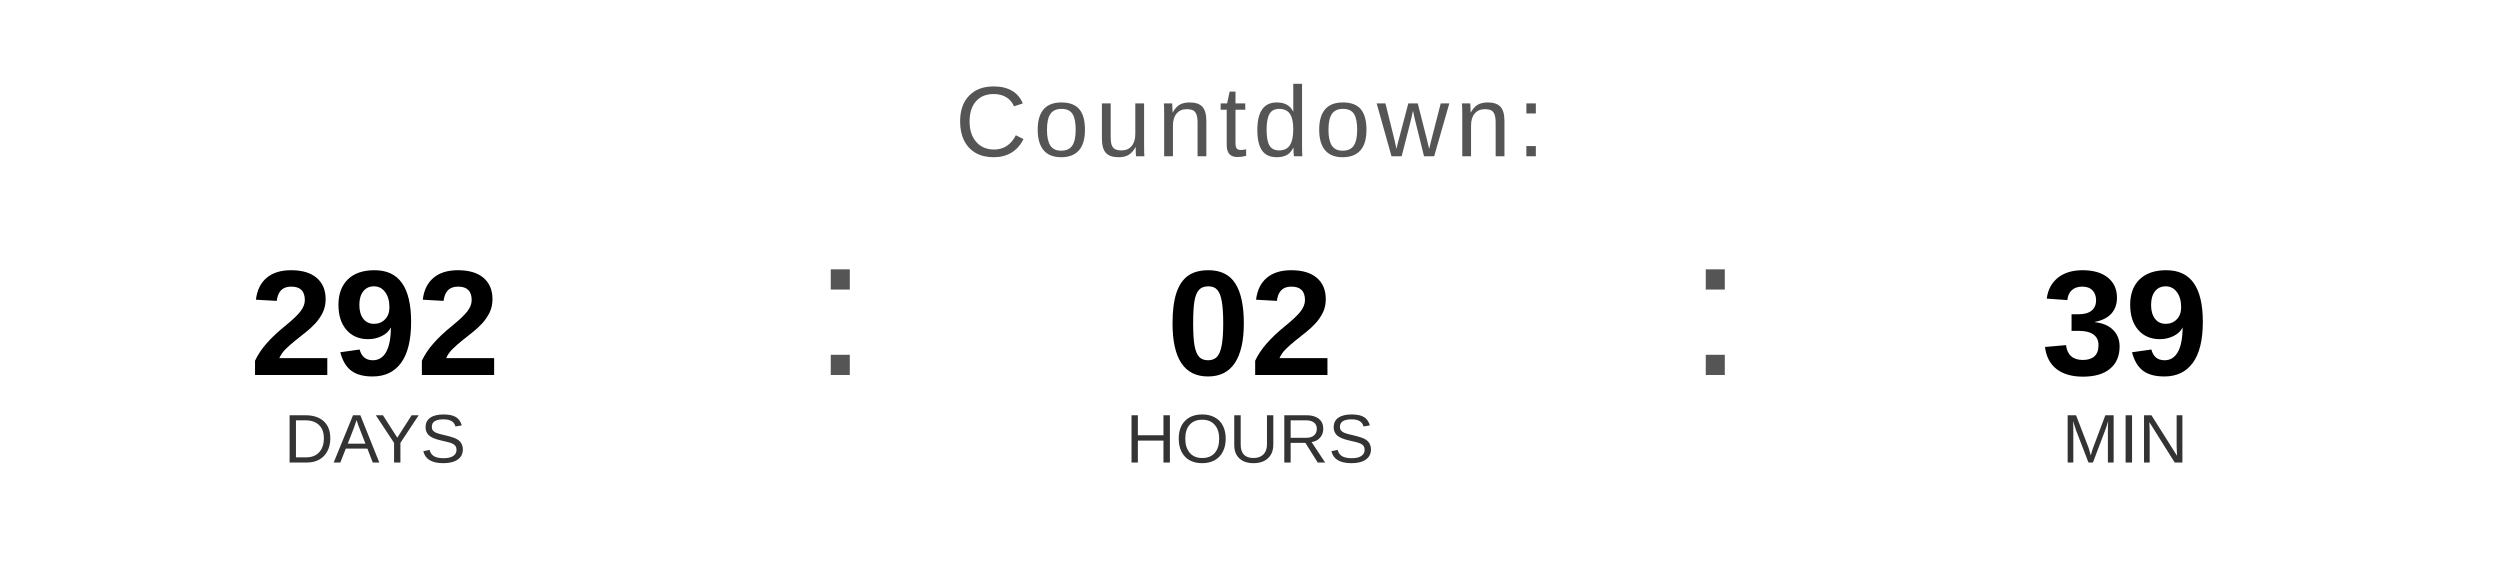
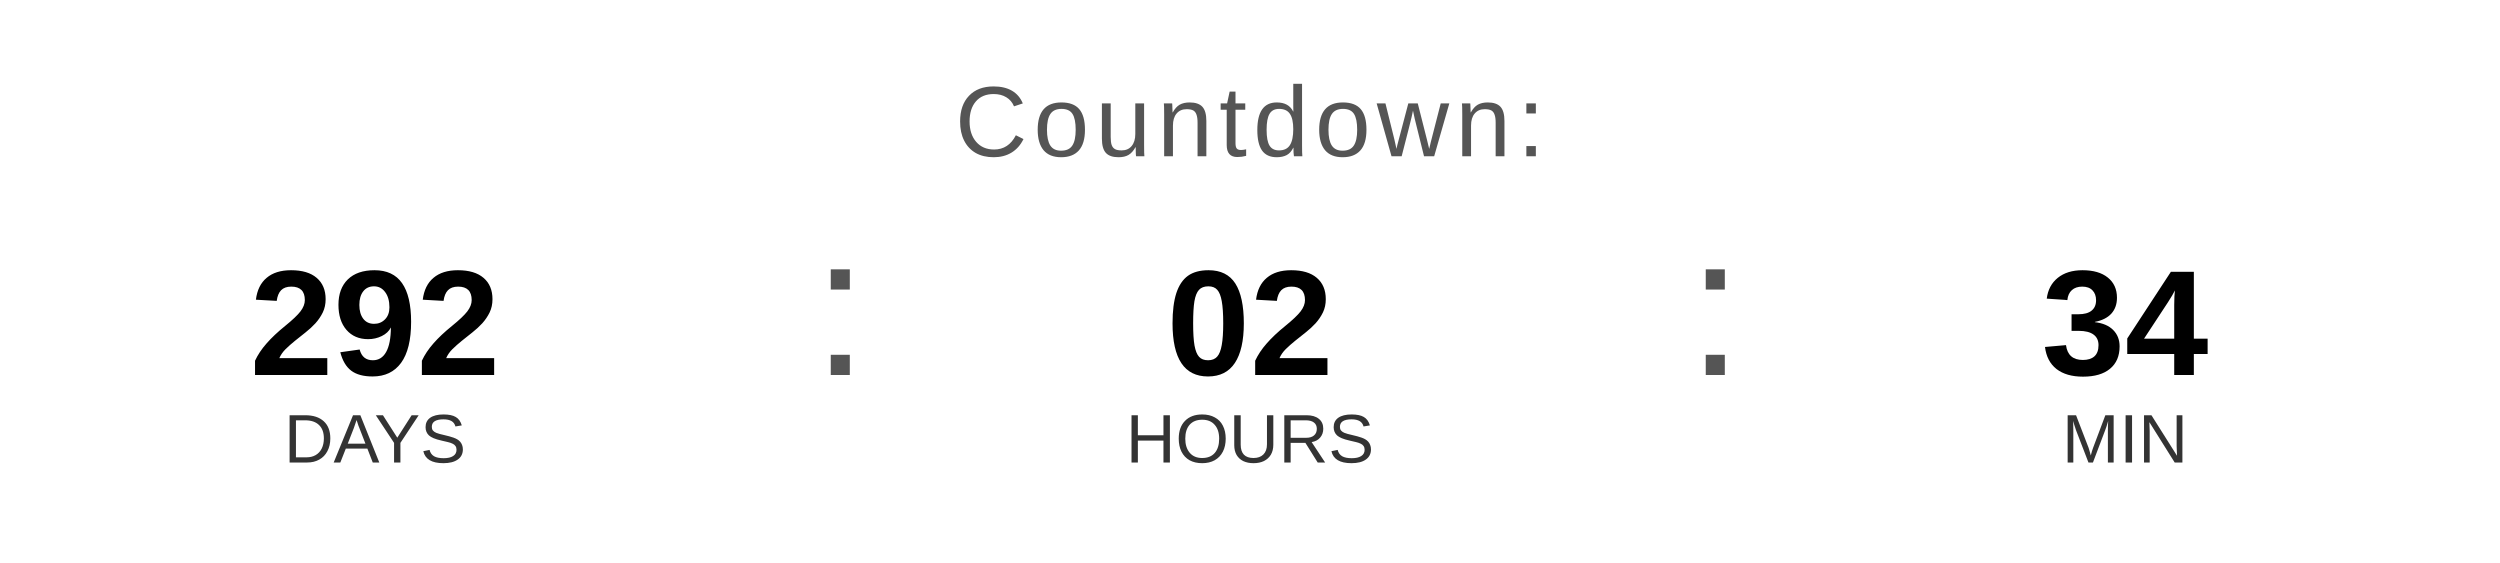
<svg xmlns="http://www.w3.org/2000/svg" width="400" height="90" viewBox="0 0 400 90">
  <text x="200" y="25" font-family="Arial, Helvetica, sans-serif" font-size="16" fill="#555555" text-anchor="middle" letter-spacing="1">
    Countdown:
  </text>
  <text x="60" y="60" font-family="Arial, Helvetica, sans-serif" font-size="24" font-weight="bold" fill="#000000" text-anchor="middle">292</text>
  <text x="60" y="74" font-family="Arial, Helvetica, sans-serif" font-size="11" fill="#333333" text-anchor="middle">DAYS</text>
  <text x="130" y="60" font-family="Arial, sans-serif" font-size="32" fill="#555555">:</text>
  <text x="200" y="60" font-family="Arial, Helvetica, sans-serif" font-size="24" font-weight="bold" fill="#000000" text-anchor="middle">02</text>
  <text x="200" y="74" font-family="Arial, Helvetica, sans-serif" font-size="11" fill="#333333" text-anchor="middle">HOURS</text>
  <text x="270" y="60" font-family="Arial, sans-serif" font-size="32" fill="#555555">:</text>
-   <text x="340" y="60" font-family="Arial, Helvetica, sans-serif" font-size="24" font-weight="bold" fill="#000000" text-anchor="middle">39</text>
+   <text x="340" y="60" font-family="Arial, Helvetica, sans-serif" font-size="24" font-weight="bold" fill="#000000" text-anchor="middle">34</text>
  <text x="340" y="74" font-family="Arial, Helvetica, sans-serif" font-size="11" fill="#333333" text-anchor="middle">MIN</text>
</svg>
